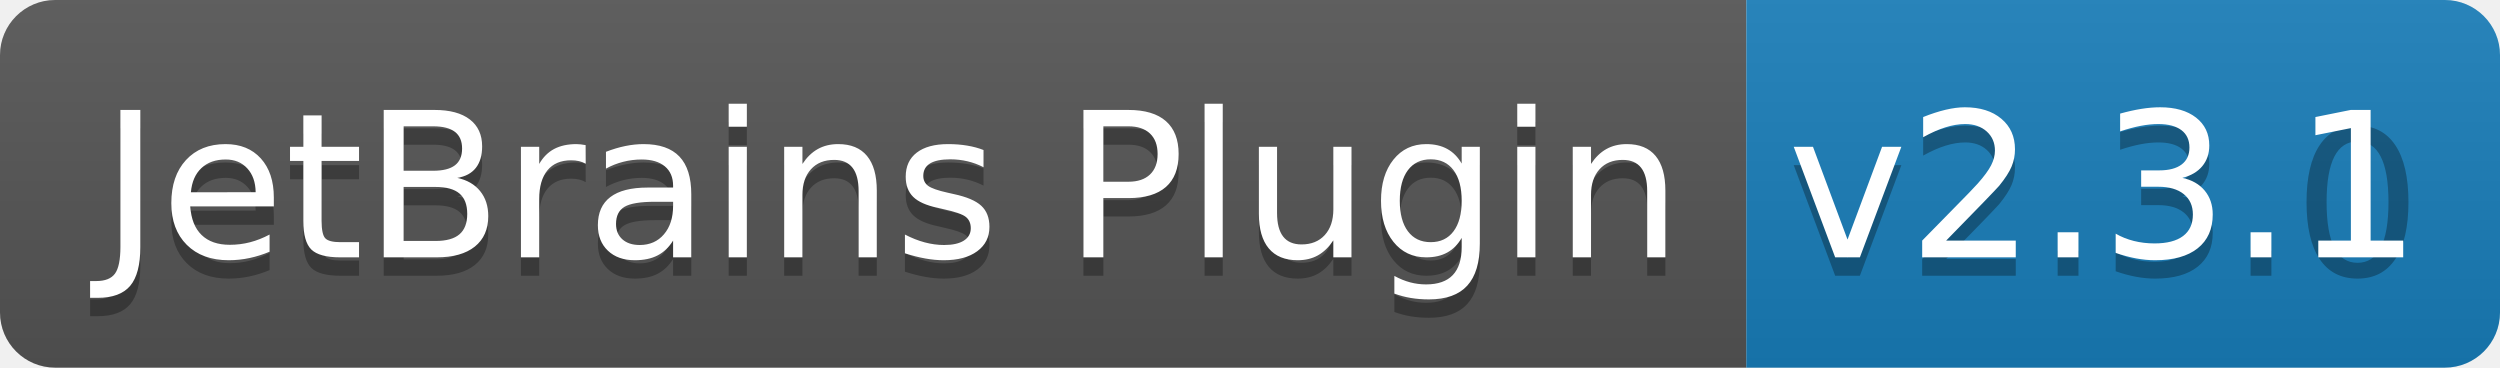
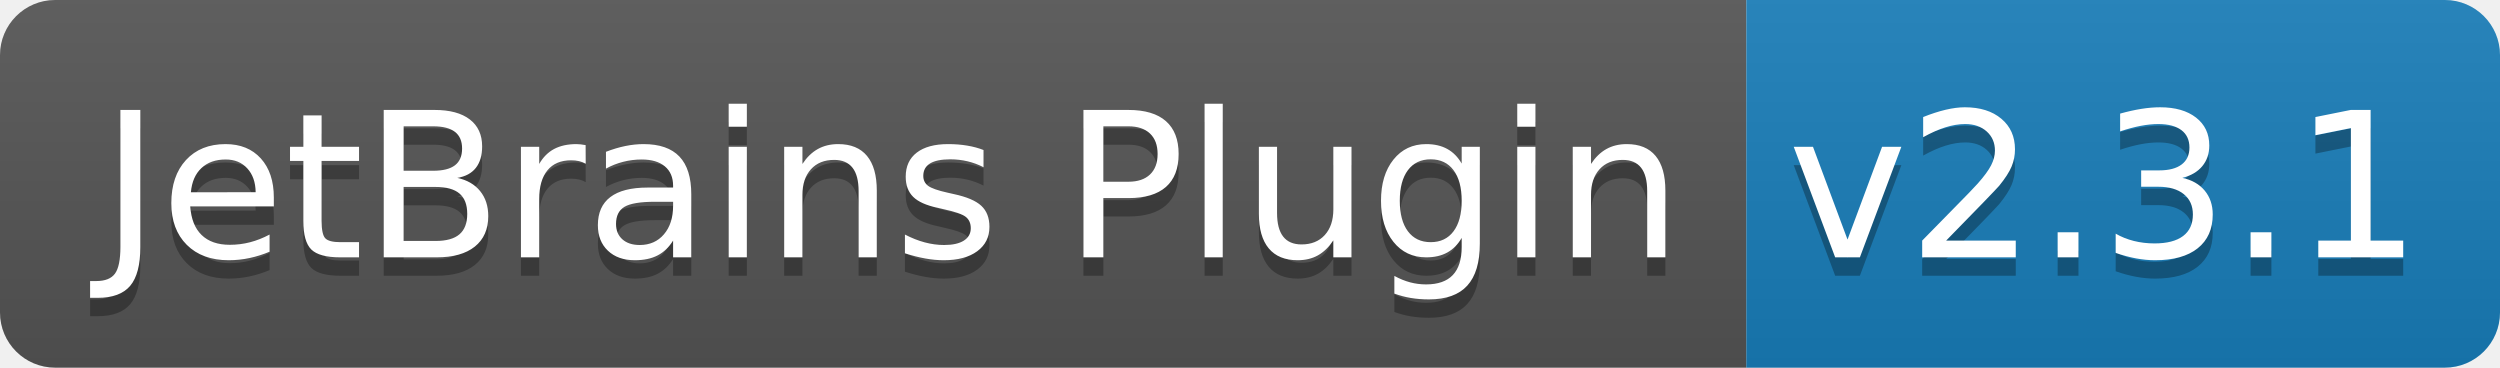
<svg xmlns="http://www.w3.org/2000/svg" width="136" height="20">
  <linearGradient id="b" x2="0" y2="100%">
    <stop offset="0" stop-color="#bbb" stop-opacity=".1" />
    <stop offset="1" stop-opacity=".1" />
  </linearGradient>
  <clipPath id="a">
    <rect width="136" height="20" rx="3" fill="#fff" />
  </clipPath>
  <g clip-path="url(#a)">
    <path fill="#555" d="M0 0h95v20H0z" />
    <path fill="#187eba" d="M95 0h41v20H95z" />
    <path fill="url(#b)" d="M0 0h136v20H0z" />
  </g>
  <g fill="#fff" text-anchor="middle" font-family="DejaVu Sans,Verdana,Geneva,sans-serif" font-size="110">
    <text x="485" y="150" fill="#010101" fill-opacity=".3" transform="scale(.1)" textLength="850">JetBrains Plugin</text>
    <text x="485" y="140" transform="scale(.1)" textLength="850">JetBrains Plugin</text>
-     <text x="1145" y="150" fill="#010101" fill-opacity=".3" transform="scale(.1)" textLength="310">v2.3.0</text>
+     <text x="1145" y="150" fill="#010101" fill-opacity=".3" transform="scale(.1)" textLength="310">v2.3.1</text>
    <text x="1145" y="140" transform="scale(.1)" textLength="310">v2.3.1</text>
  </g>
</svg>
